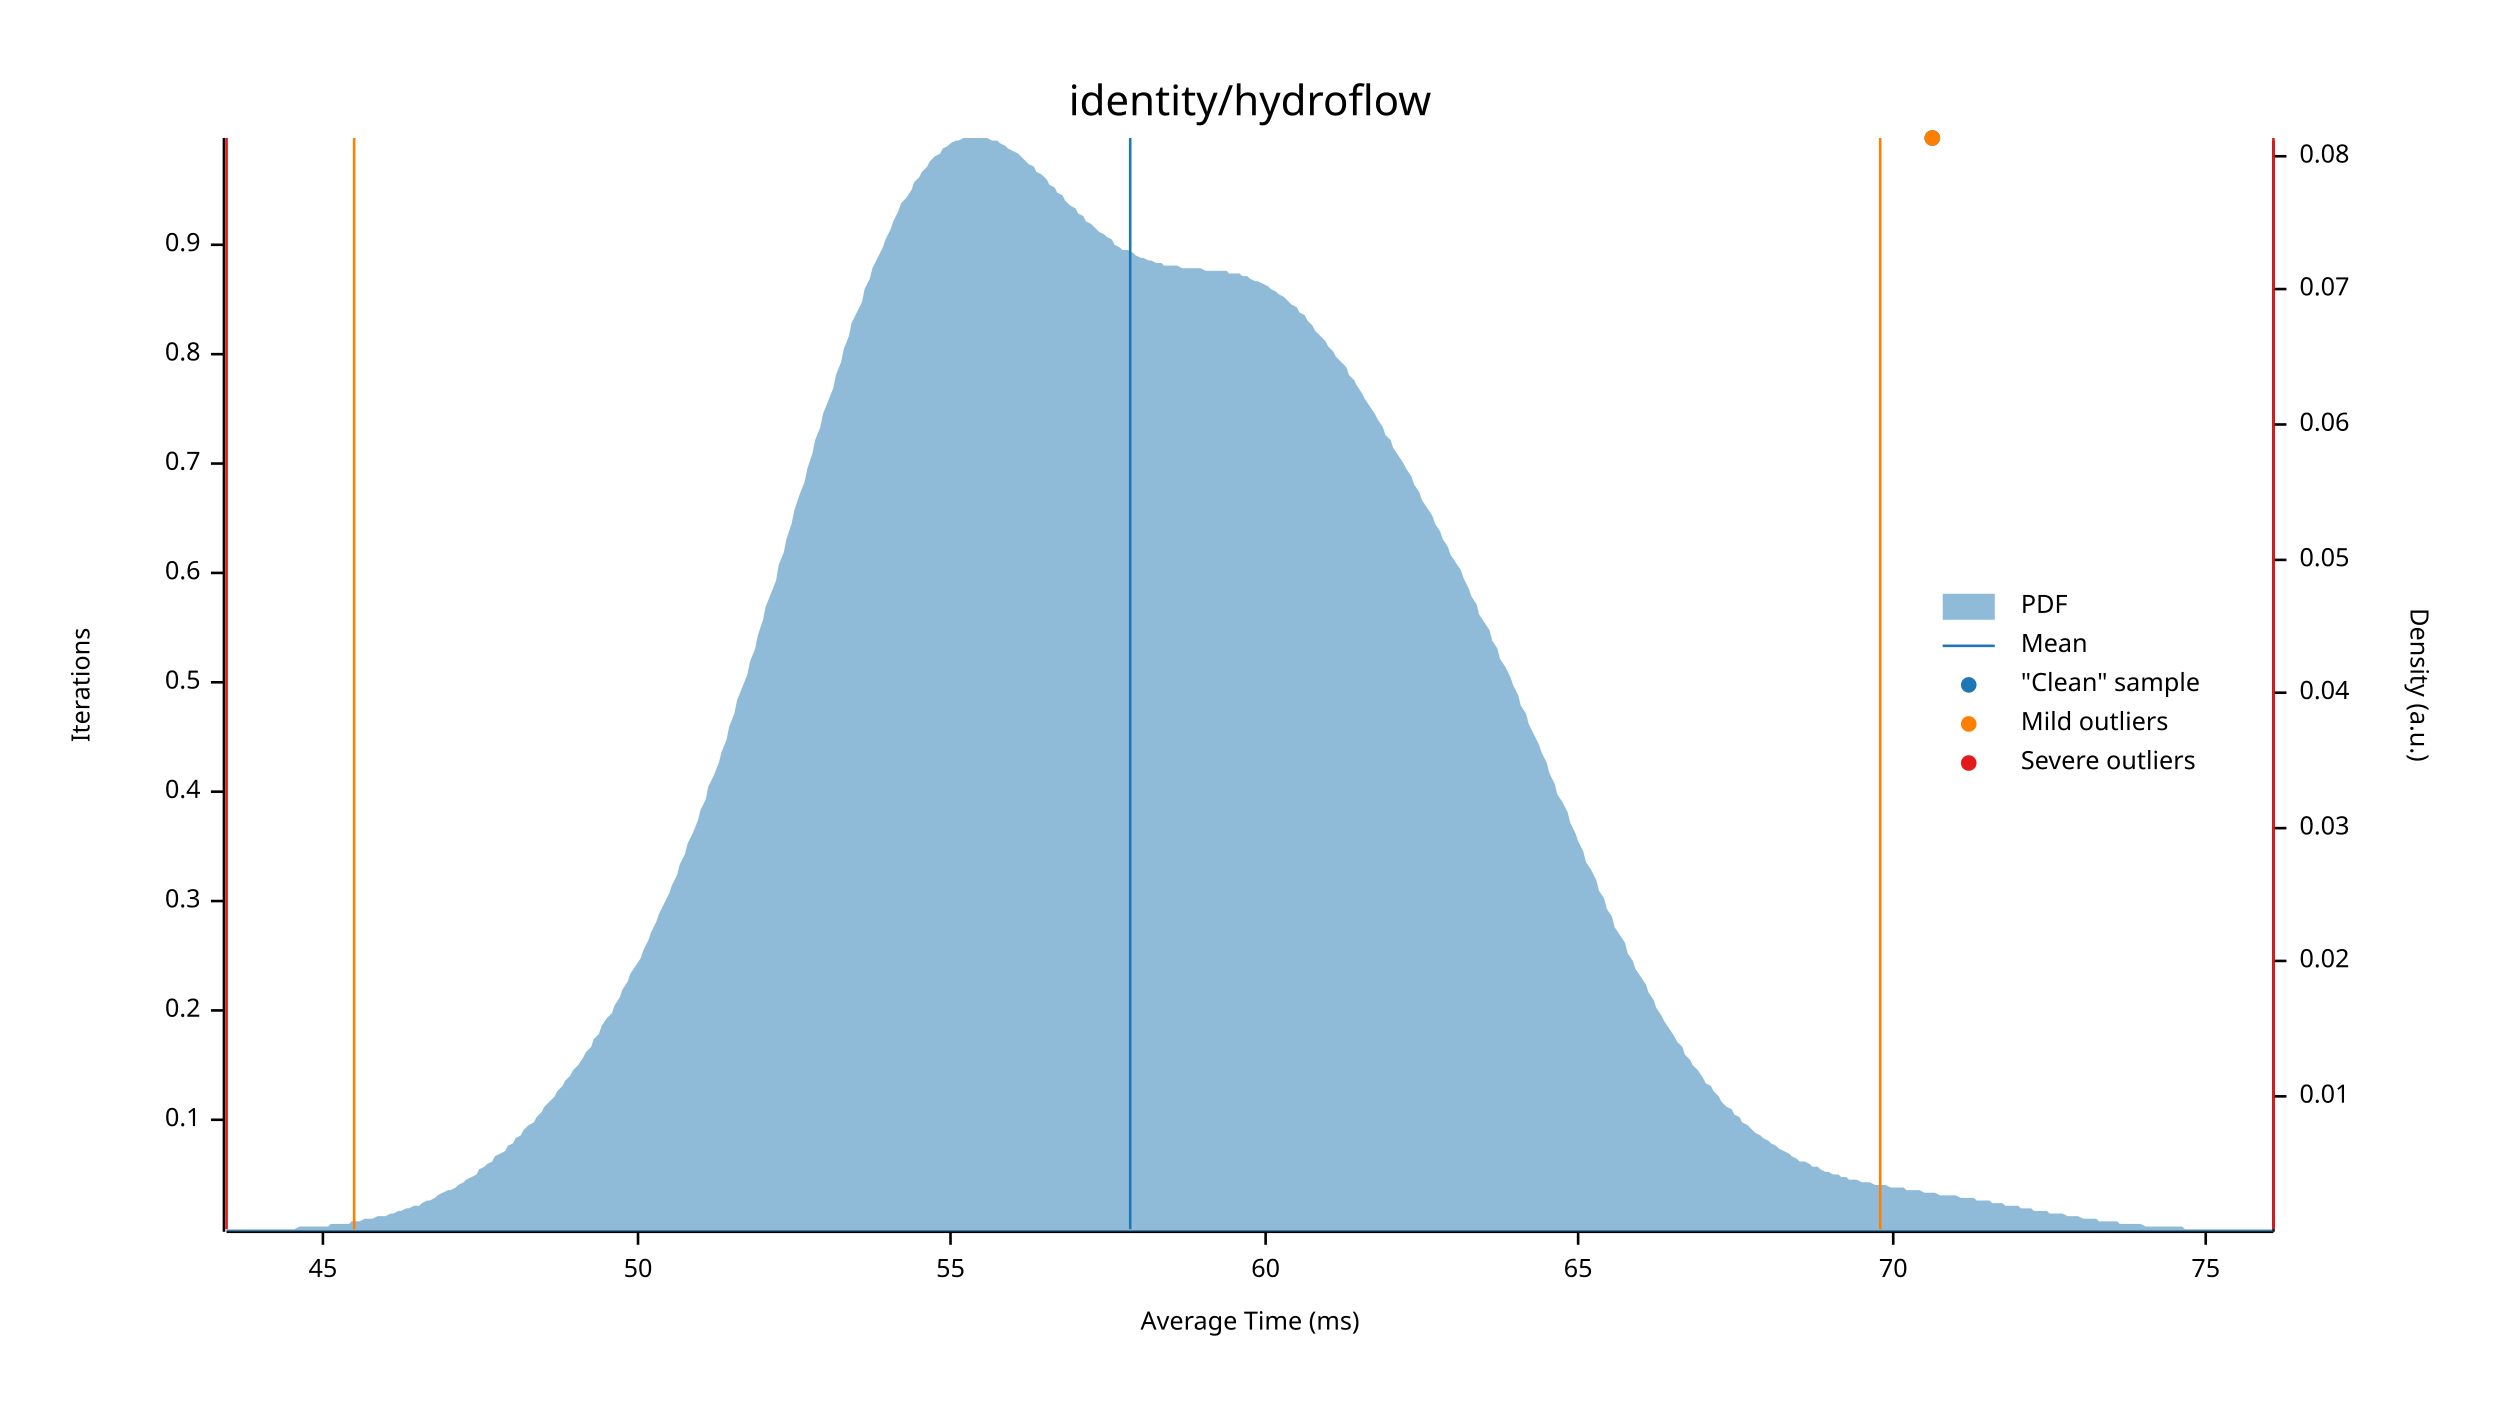
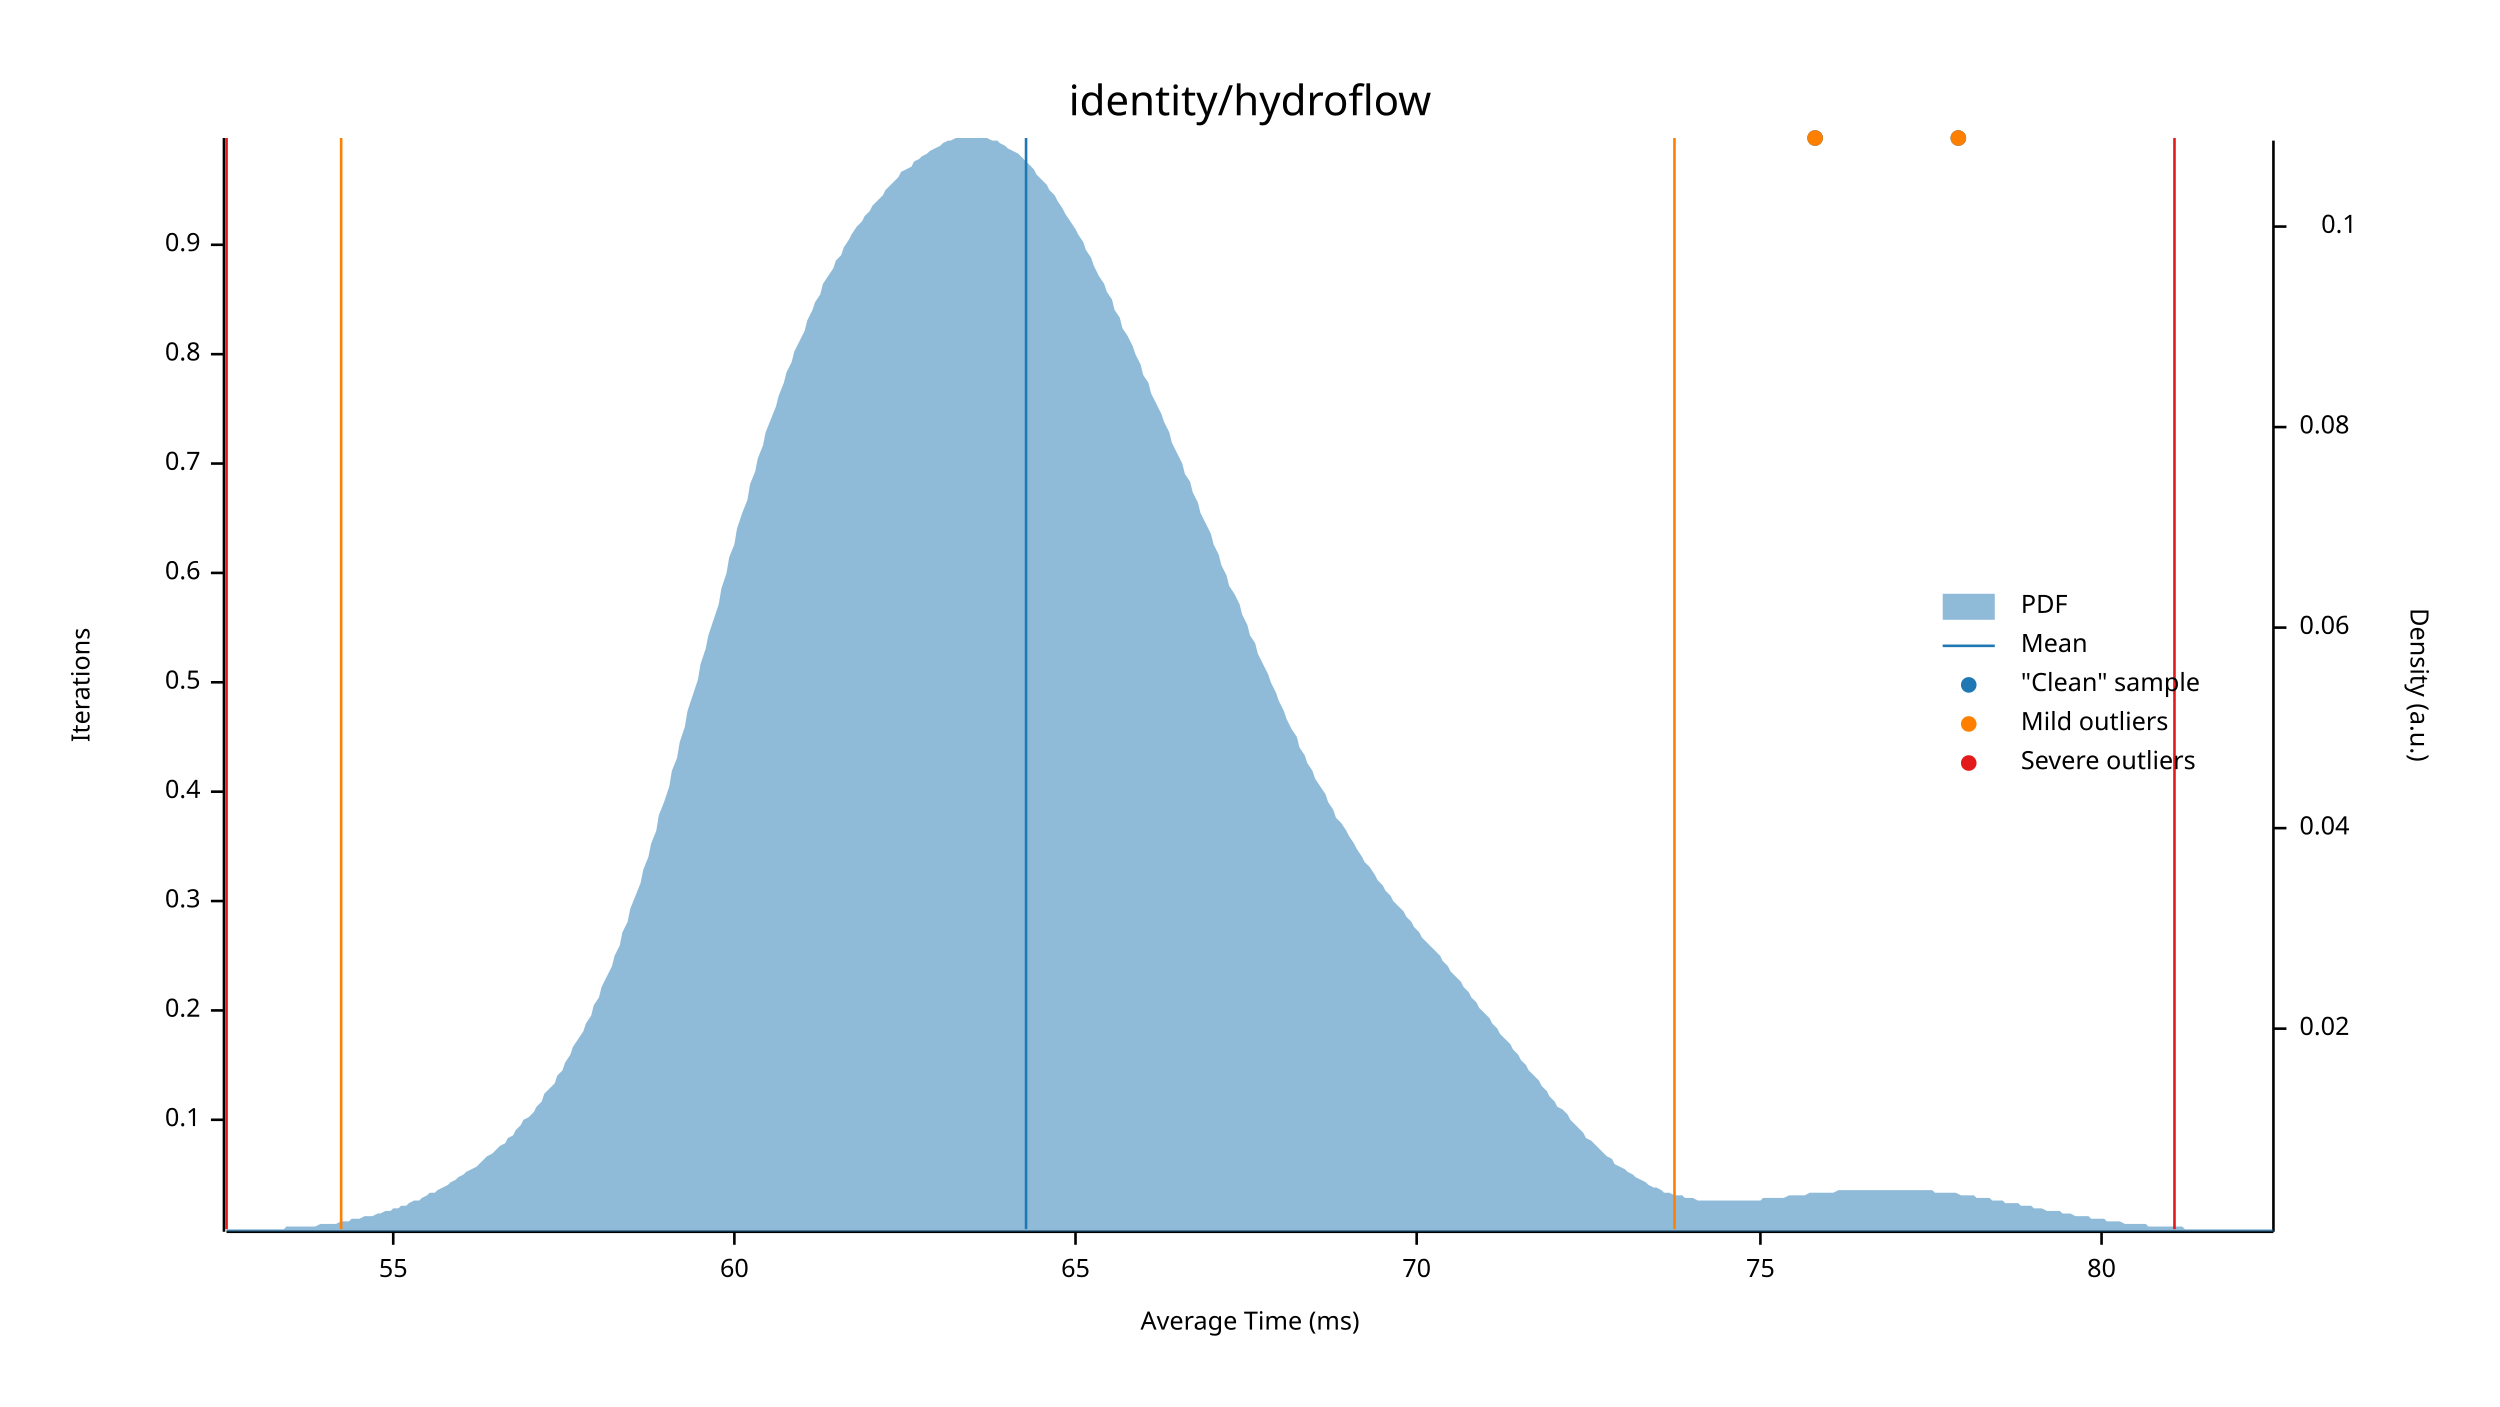
<svg xmlns="http://www.w3.org/2000/svg" width="960" height="540" viewBox="0 0 960 540">
  <text x="480" y="32" dy="0.76em" text-anchor="middle" font-family="sans-serif" font-size="16.129" opacity="1" fill="#000000">
identity/hydroflow
</text>
  <text x="27" y="263" dy="0.76em" text-anchor="middle" font-family="sans-serif" font-size="9.677" opacity="1" fill="#000000" transform="rotate(270, 27, 263)">
Iterations
</text>
  <text x="480" y="513" dy="-0.5ex" text-anchor="middle" font-family="sans-serif" font-size="9.677" opacity="1" fill="#000000">
Average Time (ms)
</text>
  <polyline fill="none" opacity="1" stroke="#000000" stroke-width="1" points="86,53 86,473 " />
  <text x="77" y="430" dy="0.5ex" text-anchor="end" font-family="sans-serif" font-size="9.677" opacity="1" fill="#000000">
0.1
</text>
  <polyline fill="none" opacity="1" stroke="#000000" stroke-width="1" points="81,430 86,430 " />
  <text x="77" y="388" dy="0.5ex" text-anchor="end" font-family="sans-serif" font-size="9.677" opacity="1" fill="#000000">
0.2
</text>
  <polyline fill="none" opacity="1" stroke="#000000" stroke-width="1" points="81,388 86,388 " />
  <text x="77" y="346" dy="0.5ex" text-anchor="end" font-family="sans-serif" font-size="9.677" opacity="1" fill="#000000">
0.3
</text>
  <polyline fill="none" opacity="1" stroke="#000000" stroke-width="1" points="81,346 86,346 " />
  <text x="77" y="304" dy="0.5ex" text-anchor="end" font-family="sans-serif" font-size="9.677" opacity="1" fill="#000000">
0.4
</text>
  <polyline fill="none" opacity="1" stroke="#000000" stroke-width="1" points="81,304 86,304 " />
  <text x="77" y="262" dy="0.5ex" text-anchor="end" font-family="sans-serif" font-size="9.677" opacity="1" fill="#000000">
0.5
</text>
  <polyline fill="none" opacity="1" stroke="#000000" stroke-width="1" points="81,262 86,262 " />
  <text x="77" y="220" dy="0.5ex" text-anchor="end" font-family="sans-serif" font-size="9.677" opacity="1" fill="#000000">
0.6
</text>
  <polyline fill="none" opacity="1" stroke="#000000" stroke-width="1" points="81,220 86,220 " />
  <text x="77" y="178" dy="0.5ex" text-anchor="end" font-family="sans-serif" font-size="9.677" opacity="1" fill="#000000">
0.7
</text>
  <polyline fill="none" opacity="1" stroke="#000000" stroke-width="1" points="81,178 86,178 " />
  <text x="77" y="136" dy="0.5ex" text-anchor="end" font-family="sans-serif" font-size="9.677" opacity="1" fill="#000000">
0.8
</text>
  <polyline fill="none" opacity="1" stroke="#000000" stroke-width="1" points="81,136 86,136 " />
  <text x="77" y="94" dy="0.5ex" text-anchor="end" font-family="sans-serif" font-size="9.677" opacity="1" fill="#000000">
0.9
</text>
  <polyline fill="none" opacity="1" stroke="#000000" stroke-width="1" points="81,94 86,94 " />
  <polyline fill="none" opacity="1" stroke="#000000" stroke-width="1" points="87,473 873,473 " />
-   <text x="124" y="483" dy="0.76em" text-anchor="middle" font-family="sans-serif" font-size="9.677" opacity="1" fill="#000000">
- 45
- </text>
-   <polyline fill="none" opacity="1" stroke="#000000" stroke-width="1" points="124,473 124,478 " />
-   <text x="245" y="483" dy="0.76em" text-anchor="middle" font-family="sans-serif" font-size="9.677" opacity="1" fill="#000000">
- 50
- </text>
-   <polyline fill="none" opacity="1" stroke="#000000" stroke-width="1" points="245,473 245,478 " />
-   <text x="365" y="483" dy="0.76em" text-anchor="middle" font-family="sans-serif" font-size="9.677" opacity="1" fill="#000000">
+   <text x="151" y="483" dy="0.76em" text-anchor="middle" font-family="sans-serif" font-size="9.677" opacity="1" fill="#000000">
55
</text>
-   <polyline fill="none" opacity="1" stroke="#000000" stroke-width="1" points="365,473 365,478 " />
-   <text x="486" y="483" dy="0.76em" text-anchor="middle" font-family="sans-serif" font-size="9.677" opacity="1" fill="#000000">
+   <polyline fill="none" opacity="1" stroke="#000000" stroke-width="1" points="151,473 151,478 " />
+   <text x="282" y="483" dy="0.76em" text-anchor="middle" font-family="sans-serif" font-size="9.677" opacity="1" fill="#000000">
60
</text>
-   <polyline fill="none" opacity="1" stroke="#000000" stroke-width="1" points="486,473 486,478 " />
-   <text x="606" y="483" dy="0.76em" text-anchor="middle" font-family="sans-serif" font-size="9.677" opacity="1" fill="#000000">
+   <polyline fill="none" opacity="1" stroke="#000000" stroke-width="1" points="282,473 282,478 " />
+   <text x="413" y="483" dy="0.76em" text-anchor="middle" font-family="sans-serif" font-size="9.677" opacity="1" fill="#000000">
65
</text>
-   <polyline fill="none" opacity="1" stroke="#000000" stroke-width="1" points="606,473 606,478 " />
-   <text x="727" y="483" dy="0.76em" text-anchor="middle" font-family="sans-serif" font-size="9.677" opacity="1" fill="#000000">
+   <polyline fill="none" opacity="1" stroke="#000000" stroke-width="1" points="413,473 413,478 " />
+   <text x="544" y="483" dy="0.76em" text-anchor="middle" font-family="sans-serif" font-size="9.677" opacity="1" fill="#000000">
70
</text>
-   <polyline fill="none" opacity="1" stroke="#000000" stroke-width="1" points="727,473 727,478 " />
-   <text x="847" y="483" dy="0.76em" text-anchor="middle" font-family="sans-serif" font-size="9.677" opacity="1" fill="#000000">
+   <polyline fill="none" opacity="1" stroke="#000000" stroke-width="1" points="544,473 544,478 " />
+   <text x="676" y="483" dy="0.76em" text-anchor="middle" font-family="sans-serif" font-size="9.677" opacity="1" fill="#000000">
75
</text>
-   <polyline fill="none" opacity="1" stroke="#000000" stroke-width="1" points="847,473 847,478 " />
+   <polyline fill="none" opacity="1" stroke="#000000" stroke-width="1" points="676,473 676,478 " />
+   <text x="807" y="483" dy="0.76em" text-anchor="middle" font-family="sans-serif" font-size="9.677" opacity="1" fill="#000000">
+ 80
+ </text>
+   <polyline fill="none" opacity="1" stroke="#000000" stroke-width="1" points="807,473 807,478 " />
  <text x="933" y="263" dy="0.76em" text-anchor="middle" font-family="sans-serif" font-size="9.677" opacity="1" fill="#000000" transform="rotate(90, 933, 263)">
Density (a.u.)
</text>
  <polyline fill="none" opacity="1" stroke="#000000" stroke-width="1" points="873,54 873,473 " />
-   <text x="883" y="421" dy="0.5ex" text-anchor="start" font-family="sans-serif" font-size="9.677" opacity="1" fill="#000000">
- 0.01
- </text>
-   <polyline fill="none" opacity="1" stroke="#000000" stroke-width="1" points="873,421 878,421 " />
-   <text x="883" y="369" dy="0.5ex" text-anchor="start" font-family="sans-serif" font-size="9.677" opacity="1" fill="#000000">
+   <text x="883" y="395" dy="0.5ex" text-anchor="start" font-family="sans-serif" font-size="9.677" opacity="1" fill="#000000">
0.02
</text>
-   <polyline fill="none" opacity="1" stroke="#000000" stroke-width="1" points="873,369 878,369 " />
+   <polyline fill="none" opacity="1" stroke="#000000" stroke-width="1" points="873,395 878,395 " />
  <text x="883" y="318" dy="0.5ex" text-anchor="start" font-family="sans-serif" font-size="9.677" opacity="1" fill="#000000">
- 0.03
+ 0.04
</text>
  <polyline fill="none" opacity="1" stroke="#000000" stroke-width="1" points="873,318 878,318 " />
-   <text x="883" y="266" dy="0.5ex" text-anchor="start" font-family="sans-serif" font-size="9.677" opacity="1" fill="#000000">
- 0.04
- </text>
-   <polyline fill="none" opacity="1" stroke="#000000" stroke-width="1" points="873,266 878,266 " />
-   <text x="883" y="215" dy="0.5ex" text-anchor="start" font-family="sans-serif" font-size="9.677" opacity="1" fill="#000000">
- 0.05
- </text>
-   <polyline fill="none" opacity="1" stroke="#000000" stroke-width="1" points="873,215 878,215 " />
-   <text x="883" y="163" dy="0.5ex" text-anchor="start" font-family="sans-serif" font-size="9.677" opacity="1" fill="#000000">
+   <text x="883" y="241" dy="0.5ex" text-anchor="start" font-family="sans-serif" font-size="9.677" opacity="1" fill="#000000">
0.06
</text>
-   <polyline fill="none" opacity="1" stroke="#000000" stroke-width="1" points="873,163 878,163 " />
-   <text x="883" y="111" dy="0.5ex" text-anchor="start" font-family="sans-serif" font-size="9.677" opacity="1" fill="#000000">
- 0.07
- </text>
-   <polyline fill="none" opacity="1" stroke="#000000" stroke-width="1" points="873,111 878,111 " />
-   <text x="883" y="60" dy="0.5ex" text-anchor="start" font-family="sans-serif" font-size="9.677" opacity="1" fill="#000000">
+   <polyline fill="none" opacity="1" stroke="#000000" stroke-width="1" points="873,241 878,241 " />
+   <text x="883" y="164" dy="0.5ex" text-anchor="start" font-family="sans-serif" font-size="9.677" opacity="1" fill="#000000">
0.08
</text>
-   <polyline fill="none" opacity="1" stroke="#000000" stroke-width="1" points="873,60 878,60 " />
-   <polygon opacity="0.5" fill="#1F78B4" points="87,472 88,472 90,472 91,472 93,472 94,472 96,472 98,472 99,472 101,472 102,472 104,472 105,472 107,472 109,472 110,472 112,472 113,472 115,471 116,471 118,471 120,471 121,471 123,471 124,471 126,471 127,470 129,470 131,470 132,470 134,470 135,469 137,469 138,469 140,468 142,468 143,468 145,467 146,467 148,467 150,466 151,466 153,465 154,465 156,464 157,464 159,463 161,463 162,462 164,461 165,461 167,460 168,459 170,458 172,457 173,457 175,456 176,455 178,454 179,453 181,452 183,451 184,449 186,448 187,447 189,446 190,444 192,443 194,442 195,440 197,439 198,437 200,436 201,434 203,432 205,431 206,429 208,427 209,425 211,423 213,421 214,419 216,417 217,415 219,413 220,411 222,409 224,406 225,404 227,402 228,399 230,397 231,394 233,391 235,389 236,386 238,383 239,380 241,377 242,374 244,371 246,368 247,365 249,361 250,358 252,354 253,351 255,347 257,343 258,340 260,336 261,332 263,328 264,324 266,320 268,315 269,311 271,307 272,302 274,298 276,293 277,289 279,284 280,279 282,274 283,269 285,264 287,259 288,254 290,249 291,244 293,238 294,233 296,228 298,223 299,217 301,212 302,207 304,201 305,196 307,190 309,185 310,180 312,174 313,169 315,164 316,159 318,154 320,149 321,144 323,139 324,134 326,129 327,124 329,120 331,116 332,111 334,107 335,103 337,99 339,95 340,92 342,88 343,85 345,81 346,78 348,76 350,73 351,70 353,68 354,66 356,64 357,62 359,60 361,59 362,57 364,56 365,55 367,54 368,54 370,53 372,53 373,53 375,53 376,53 378,53 379,53 381,54 383,54 384,55 386,56 387,57 389,58 391,59 392,60 394,62 395,63 397,64 398,66 400,67 402,69 403,71 405,72 406,74 408,75 409,77 411,79 413,80 414,82 416,83 417,85 419,86 420,87 422,89 424,90 425,91 427,92 428,94 430,95 431,96 433,96 435,97 436,98 438,99 439,99 441,100 442,100 444,101 446,101 447,102 449,102 450,102 452,102 454,103 455,103 457,103 458,103 460,103 461,103 463,104 465,104 466,104 468,104 469,104 471,104 472,105 474,105 476,105 477,106 479,106 480,107 482,108 483,108 485,109 487,110 488,111 490,112 491,113 493,114 494,115 496,117 498,118 499,120 501,121 502,123 504,125 505,127 507,129 509,131 510,133 512,135 513,137 515,139 517,141 518,144 520,146 521,148 523,151 524,153 526,156 528,159 529,161 531,164 532,167 534,169 535,172 537,175 539,178 540,180 542,183 543,186 545,189 546,192 548,195 550,198 551,201 553,204 554,207 556,210 557,213 559,216 561,219 562,222 564,226 565,229 567,232 568,236 570,239 572,242 573,246 575,249 576,253 578,256 580,260 581,263 583,267 584,271 586,274 587,278 589,282 591,286 592,289 594,293 595,297 597,301 598,305 600,308 602,312 603,316 605,320 606,323 608,327 609,331 611,334 613,338 614,342 616,345 617,349 619,352 620,356 622,359 624,362 625,366 627,369 628,372 630,375 632,378 633,381 635,384 636,387 638,390 639,392 641,395 643,398 644,400 646,402 647,405 649,407 650,409 652,411 654,414 655,416 657,417 658,419 660,421 661,423 663,425 665,426 666,428 668,429 669,431 671,432 672,433 674,435 676,436 677,437 679,438 680,439 682,440 683,441 685,442 687,443 688,444 690,445 691,446 693,446 695,447 696,448 698,448 699,449 701,450 702,450 704,451 706,451 707,452 709,452 710,453 712,453 713,453 715,454 717,454 718,454 720,455 721,455 723,455 724,455 726,456 728,456 729,456 731,456 732,457 734,457 735,457 737,457 739,458 740,458 742,458 743,458 745,459 746,459 748,459 750,459 751,459 753,460 754,460 756,460 758,460 759,461 761,461 762,461 764,461 765,462 767,462 769,462 770,463 772,463 773,463 775,463 776,464 778,464 780,464 781,465 783,465 784,465 786,465 787,466 789,466 791,466 792,466 794,467 795,467 797,467 798,467 800,468 802,468 803,468 805,468 806,469 808,469 809,469 811,469 813,469 814,470 816,470 817,470 819,470 821,470 822,470 824,471 825,471 827,471 828,471 830,471 832,471 833,471 835,471 836,471 838,471 839,472 841,472 843,472 844,472 846,472 847,472 849,472 850,472 852,472 854,472 855,472 857,472 858,472 860,472 861,472 863,472 865,472 866,472 868,472 869,472 871,472 873,472 873,473 87,473 " />
-   <polyline fill="none" opacity="1" stroke="#1F78B4" stroke-width="1" points="434,472 434,53 " />
-   <polyline fill="none" opacity="1" stroke="#FF7F00" stroke-width="1" points="136,472 136,53 " />
-   <polyline fill="none" opacity="1" stroke="#FF7F00" stroke-width="1" points="722,472 722,53 " />
+   <polyline fill="none" opacity="1" stroke="#000000" stroke-width="1" points="873,164 878,164 " />
+   <text x="905" y="87" dy="0.5ex" text-anchor="end" font-family="sans-serif" font-size="9.677" opacity="1" fill="#000000">
+ 0.1
+ </text>
+   <polyline fill="none" opacity="1" stroke="#000000" stroke-width="1" points="873,87 878,87 " />
+   <polygon opacity="0.5" fill="#1F78B4" points="87,472 88,472 90,472 91,472 93,472 94,472 96,472 98,472 99,472 101,472 102,472 104,472 105,472 107,472 109,472 110,471 112,471 113,471 115,471 116,471 118,471 120,471 121,471 123,470 124,470 126,470 127,470 129,470 131,469 132,469 134,469 135,468 137,468 138,468 140,467 142,467 143,467 145,466 146,466 148,465 150,465 151,464 153,464 154,463 156,463 157,462 159,461 161,461 162,460 164,459 165,458 167,458 168,457 170,456 172,455 173,454 175,453 176,452 178,451 179,450 181,449 183,448 184,447 186,445 187,444 189,443 190,442 192,440 194,439 195,437 197,436 198,434 200,432 201,430 203,429 205,427 206,425 208,423 209,420 211,418 213,416 214,413 216,411 217,408 219,405 220,402 222,399 224,396 225,393 227,390 228,386 230,383 231,379 233,375 235,371 236,367 238,363 239,358 241,354 242,349 244,344 246,339 247,334 249,329 250,324 252,319 253,313 255,308 257,302 258,296 260,291 261,285 263,279 264,273 266,267 268,261 269,255 271,249 272,244 274,238 276,232 277,226 279,220 280,214 282,209 283,203 285,197 287,192 288,186 290,181 291,176 293,171 294,166 296,161 298,156 299,152 301,147 302,143 304,139 305,135 307,131 309,127 310,123 312,119 313,116 315,113 316,109 318,106 320,103 321,100 323,98 324,95 326,92 327,90 329,87 331,85 332,83 334,81 335,79 337,77 339,75 340,73 342,71 343,70 345,68 346,66 348,65 350,64 351,62 353,61 354,60 356,59 357,58 359,57 361,56 362,55 364,54 365,54 367,53 368,53 370,53 372,53 373,53 375,53 376,53 378,53 379,53 381,54 383,54 384,55 386,56 387,57 389,58 391,59 392,60 394,62 395,63 397,65 398,67 400,69 402,71 403,73 405,75 406,77 408,80 409,82 411,85 413,88 414,90 416,93 417,96 419,99 420,102 422,106 424,109 425,112 427,115 428,119 430,122 431,126 433,129 435,133 436,136 438,140 439,144 441,147 442,151 444,155 446,159 447,162 449,166 450,170 452,174 454,178 455,182 457,185 458,189 460,193 461,197 463,201 465,205 466,209 468,213 469,217 471,221 472,225 474,228 476,232 477,236 479,240 480,244 482,247 483,251 485,255 487,259 488,262 490,266 491,269 493,273 494,276 496,280 498,283 499,287 501,290 502,293 504,296 505,299 507,302 509,305 510,308 512,311 513,314 515,316 517,319 518,321 520,324 521,326 523,329 524,331 526,333 528,336 529,338 531,340 532,342 534,344 535,346 537,348 539,350 540,352 542,354 543,356 545,358 546,360 548,362 550,364 551,365 553,367 554,369 556,371 557,373 559,375 561,377 562,379 564,381 565,383 567,385 568,387 570,389 572,391 573,393 575,395 576,397 578,399 580,401 581,403 583,405 584,407 586,409 587,411 589,413 591,415 592,417 594,419 595,421 597,423 598,425 600,426 602,428 603,430 605,432 606,433 608,435 609,437 611,438 613,440 614,441 616,443 617,444 619,445 620,447 622,448 624,449 625,450 627,451 628,452 630,453 632,454 633,455 635,456 636,456 638,457 639,458 641,458 643,459 644,459 646,459 647,460 649,460 650,460 652,461 654,461 655,461 657,461 658,461 660,461 661,461 663,461 665,461 666,461 668,461 669,461 671,461 672,461 674,461 676,461 677,460 679,460 680,460 682,460 683,460 685,460 687,459 688,459 690,459 691,459 693,459 695,458 696,458 698,458 699,458 701,458 702,458 704,458 706,457 707,457 709,457 710,457 712,457 713,457 715,457 717,457 718,457 720,457 721,457 723,457 724,457 726,457 728,457 729,457 731,457 732,457 734,457 735,457 737,457 739,457 740,457 742,457 743,458 745,458 746,458 748,458 750,458 751,458 753,459 754,459 756,459 758,459 759,460 761,460 762,460 764,460 765,461 767,461 769,461 770,462 772,462 773,462 775,462 776,463 778,463 780,463 781,464 783,464 784,464 786,465 787,465 789,465 791,465 792,466 794,466 795,466 797,467 798,467 800,467 802,467 803,468 805,468 806,468 808,468 809,469 811,469 813,469 814,469 816,470 817,470 819,470 821,470 822,470 824,470 825,471 827,471 828,471 830,471 832,471 833,471 835,471 836,471 838,471 839,472 841,472 843,472 844,472 846,472 847,472 849,472 850,472 852,472 854,472 855,472 857,472 858,472 860,472 861,472 863,472 865,472 866,472 868,472 869,472 871,472 873,472 873,473 87,473 " />
+   <polyline fill="none" opacity="1" stroke="#1F78B4" stroke-width="1" points="394,472 394,53 " />
+   <polyline fill="none" opacity="1" stroke="#FF7F00" stroke-width="1" points="131,472 131,53 " />
+   <polyline fill="none" opacity="1" stroke="#FF7F00" stroke-width="1" points="643,472 643,53 " />
  <polyline fill="none" opacity="1" stroke="#E31A1C" stroke-width="1" points="87,472 87,53 " />
-   <polyline fill="none" opacity="1" stroke="#E31A1C" stroke-width="1" points="873,472 873,53 " />
-   <circle cx="742" cy="53" r="3" opacity="1" fill="#1F78B4" stroke="none" stroke-width="1" />
-   <circle cx="742" cy="53" r="3" opacity="1" fill="#FF7F00" stroke="none" stroke-width="1" />
+   <polyline fill="none" opacity="1" stroke="#E31A1C" stroke-width="1" points="835,472 835,53 " />
+   <circle cx="752" cy="53" r="3" opacity="1" fill="#1F78B4" stroke="none" stroke-width="1" />
+   <circle cx="697" cy="53" r="3" opacity="1" fill="#1F78B4" stroke="none" stroke-width="1" />
+   <circle cx="752" cy="53" r="3" opacity="1" fill="#FF7F00" stroke="none" stroke-width="1" />
+   <circle cx="697" cy="53" r="3" opacity="1" fill="#FF7F00" stroke="none" stroke-width="1" />
  <text x="776" y="228" dy="0.76em" text-anchor="start" font-family="sans-serif" font-size="9.677" opacity="1" fill="#000000">
PDF
</text>
  <text x="776" y="243" dy="0.76em" text-anchor="start" font-family="sans-serif" font-size="9.677" opacity="1" fill="#000000">
Mean
</text>
  <text x="776" y="258" dy="0.76em" text-anchor="start" font-family="sans-serif" font-size="9.677" opacity="1" fill="#000000">
"Clean" sample
</text>
  <text x="776" y="273" dy="0.76em" text-anchor="start" font-family="sans-serif" font-size="9.677" opacity="1" fill="#000000">
Mild outliers
</text>
  <text x="776" y="288" dy="0.76em" text-anchor="start" font-family="sans-serif" font-size="9.677" opacity="1" fill="#000000">
Severe outliers
</text>
  <rect x="746" y="228" width="20" height="10" opacity="0.5" fill="#1F78B4" stroke="none" />
  <polyline fill="none" opacity="1" stroke="#1F78B4" stroke-width="1" points="746,248 766,248 " />
  <circle cx="756" cy="263" r="3" opacity="1" fill="#1F78B4" stroke="none" stroke-width="1" />
  <circle cx="756" cy="278" r="3" opacity="1" fill="#FF7F00" stroke="none" stroke-width="1" />
  <circle cx="756" cy="293" r="3" opacity="1" fill="#E31A1C" stroke="none" stroke-width="1" />
</svg>
